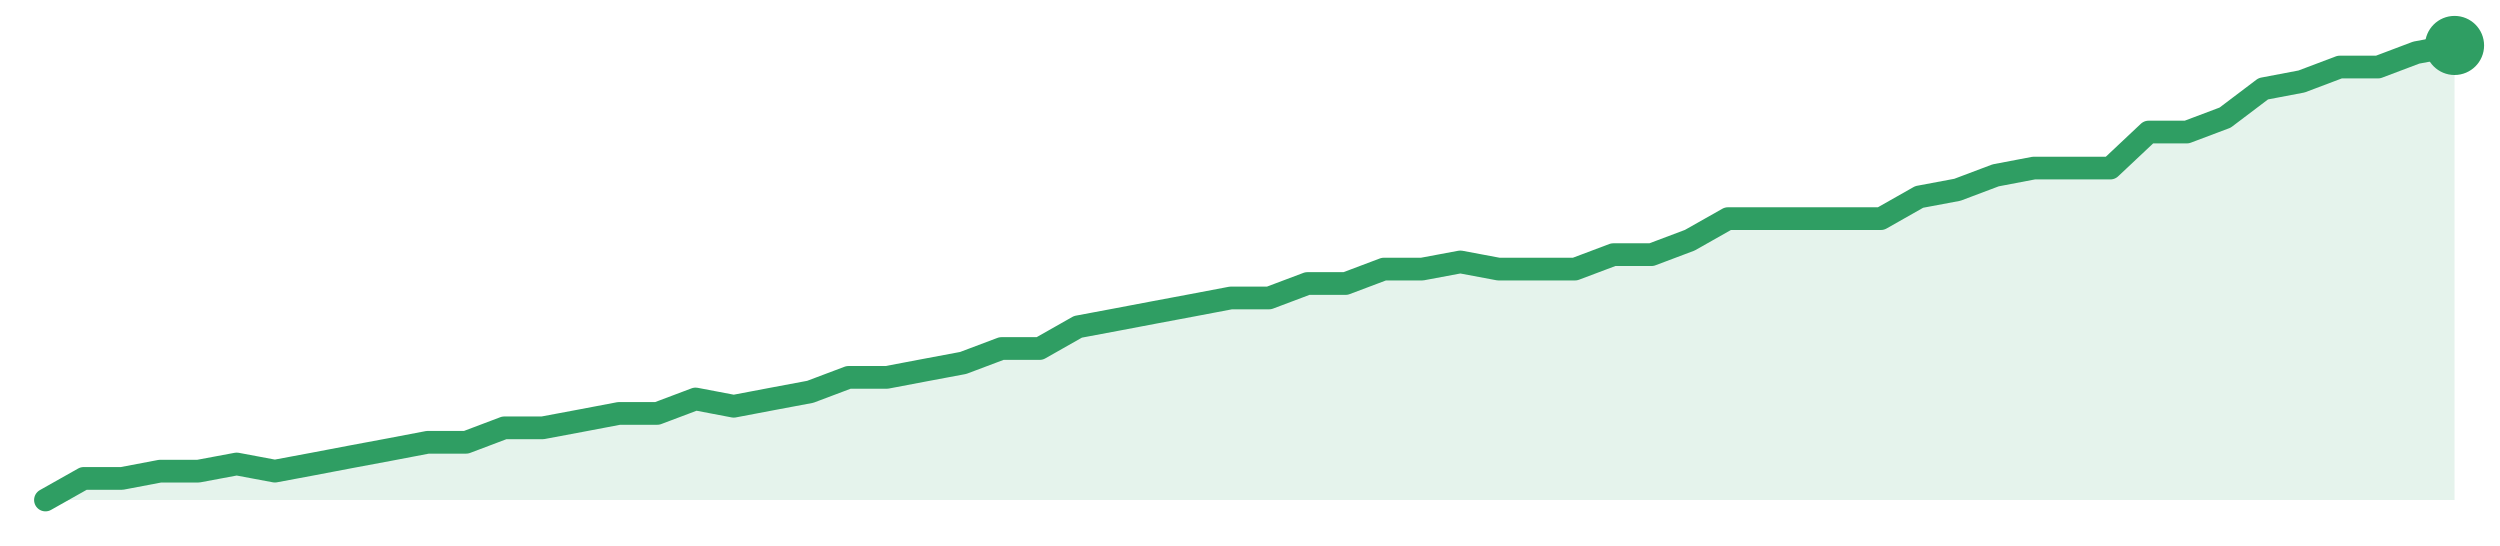
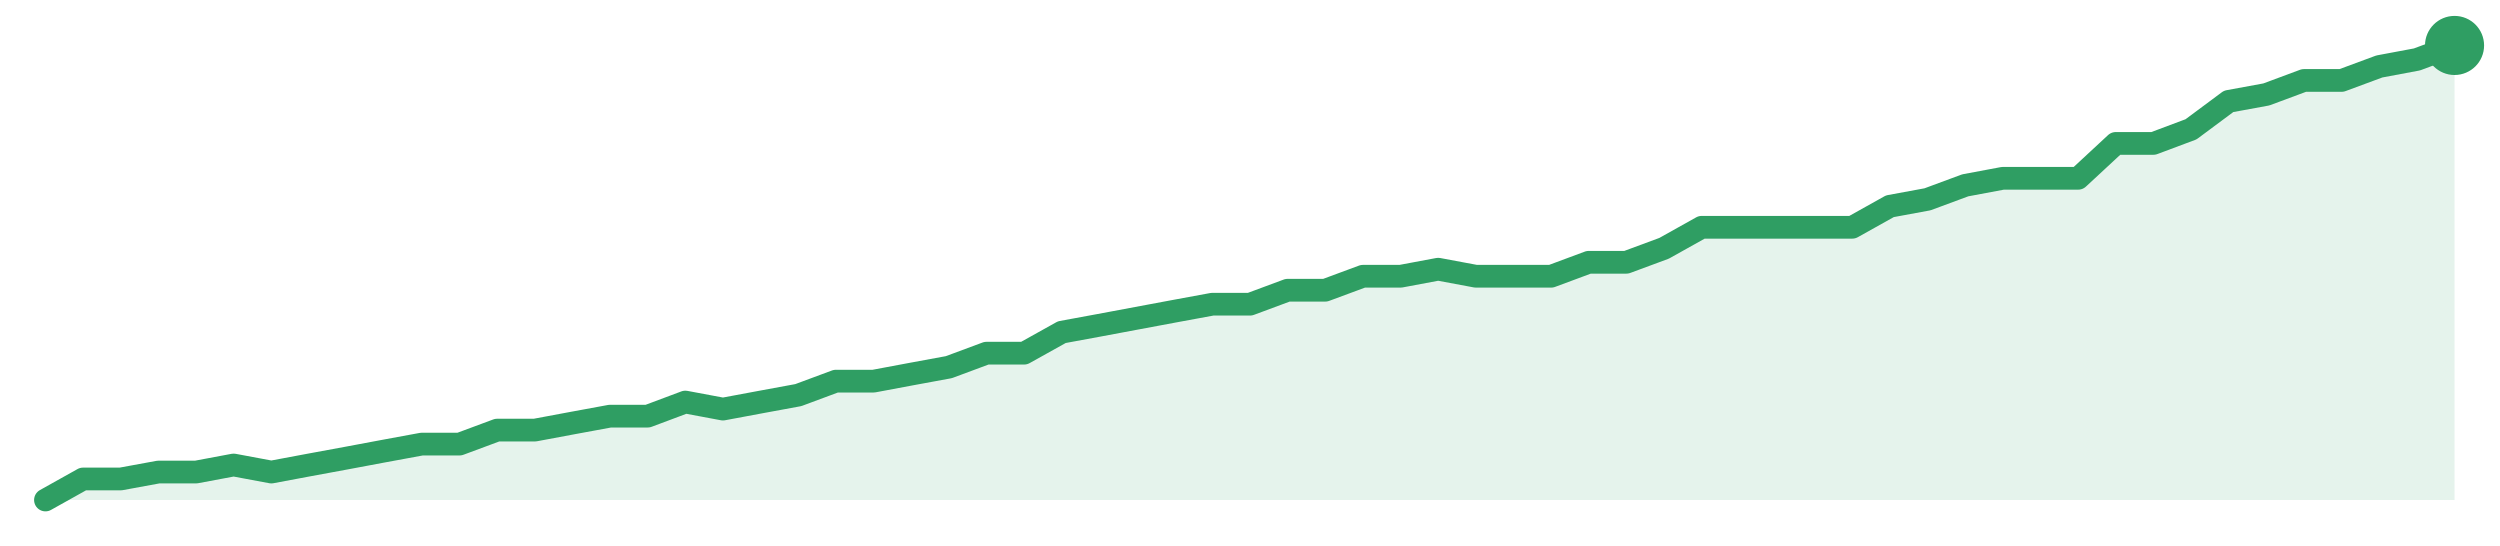
<svg xmlns="http://www.w3.org/2000/svg" width="220" height="48" viewBox="0 0 220 48" role="img" aria-label="trend">
-   <path d="M4.0,44.0 L4.0,44.0 L7.37,42.1 L10.73,42.1 L14.1,41.46 L17.46,41.46 L20.83,40.83 L24.19,41.46 L27.56,40.83 L30.92,40.19 L34.29,39.56 L37.65,38.92 L41.02,38.92 L44.38,37.65 L47.75,37.65 L51.11,37.02 L54.48,36.38 L57.84,36.38 L61.21,35.11 L64.57,35.75 L67.94,35.11 L71.3,34.48 L74.67,33.21 L78.03,33.21 L81.4,32.57 L84.76,31.94 L88.13,30.67 L91.49,30.67 L94.86,28.76 L98.22,28.13 L101.59,27.49 L104.95,26.86 L108.32,26.22 L111.68,26.22 L115.05,24.95 L118.41,24.95 L121.78,23.68 L125.14,23.68 L128.51,23.05 L131.87,23.68 L135.24,23.68 L138.6,23.68 L141.97,22.41 L145.33,22.41 L148.7,21.14 L152.06,19.24 L155.43,19.24 L158.79,19.24 L162.16,19.24 L165.52,19.24 L168.89,17.33 L172.25,16.7 L175.62,15.43 L178.98,14.79 L182.35,14.79 L185.71,14.79 L189.08,11.62 L192.44,11.62 L195.81,10.35 L199.17,7.81 L202.54,7.17 L205.9,5.9 L209.27,5.9 L212.63,4.63 L216.0,4.0 L216.0,44.0 Z" fill="#2f9e631f" />
-   <path d="M4.0,44.0 L7.37,42.1 L10.73,42.1 L14.1,41.46 L17.46,41.46 L20.83,40.83 L24.19,41.46 L27.56,40.83 L30.92,40.19 L34.29,39.56 L37.65,38.92 L41.02,38.92 L44.38,37.65 L47.75,37.65 L51.11,37.02 L54.48,36.38 L57.84,36.38 L61.21,35.11 L64.57,35.75 L67.94,35.11 L71.3,34.48 L74.67,33.21 L78.03,33.21 L81.4,32.57 L84.76,31.94 L88.13,30.67 L91.49,30.67 L94.86,28.76 L98.22,28.13 L101.59,27.49 L104.95,26.86 L108.32,26.22 L111.68,26.22 L115.05,24.95 L118.41,24.95 L121.78,23.68 L125.14,23.68 L128.51,23.05 L131.87,23.68 L135.24,23.68 L138.6,23.68 L141.97,22.41 L145.33,22.41 L148.7,21.14 L152.06,19.24 L155.43,19.24 L158.79,19.24 L162.16,19.24 L165.52,19.24 L168.89,17.33 L172.25,16.7 L175.62,15.43 L178.98,14.79 L182.35,14.79 L185.71,14.79 L189.08,11.62 L192.44,11.62 L195.81,10.35 L199.17,7.81 L202.54,7.17 L205.9,5.9 L209.27,5.9 L212.63,4.63 L216.0,4.0" fill="none" stroke="#2f9e63" stroke-width="2" stroke-linejoin="round" stroke-linecap="round" />
+   <path d="M4.0,44.0 L4.0,44.0 L7.31,42.15 L10.62,42.15 L13.94,41.54 L17.25,41.54 L20.56,40.92 L23.88,41.54 L27.19,40.92 L30.5,40.31 L33.81,39.69 L37.12,39.08 L40.44,39.08 L43.75,37.85 L47.06,37.85 L50.38,37.23 L53.69,36.62 L57.0,36.62 L60.31,35.38 L63.62,36.0 L66.94,35.38 L70.25,34.77 L73.56,33.54 L76.88,33.54 L80.19,32.92 L83.5,32.31 L86.81,31.08 L90.12,31.08 L93.44,29.23 L96.75,28.62 L100.06,28.0 L103.38,27.38 L106.69,26.77 L110.0,26.77 L113.31,25.54 L116.62,25.54 L119.94,24.31 L123.25,24.31 L126.56,23.69 L129.88,24.31 L133.19,24.31 L136.5,24.31 L139.81,23.08 L143.12,23.08 L146.44,21.85 L149.75,20.0 L153.06,20.0 L156.38,20.0 L159.69,20.0 L163.0,20.0 L166.31,18.15 L169.62,17.54 L172.94,16.31 L176.25,15.69 L179.56,15.69 L182.88,15.69 L186.19,12.62 L189.5,12.62 L192.81,11.38 L196.12,8.92 L199.44,8.31 L202.75,7.08 L206.06,7.08 L209.38,5.85 L212.69,5.23 L216.0,4.0 L216.0,44.0 Z" fill="#2f9e631f" />
+   <path d="M4.0,44.0 L7.31,42.15 L10.62,42.15 L13.94,41.54 L17.25,41.54 L20.56,40.92 L23.88,41.54 L27.19,40.92 L30.5,40.31 L33.81,39.69 L37.12,39.08 L40.44,39.08 L43.75,37.85 L47.06,37.85 L50.38,37.23 L53.69,36.62 L57.0,36.62 L60.31,35.38 L63.62,36.0 L66.94,35.38 L70.25,34.77 L73.56,33.54 L76.88,33.54 L80.19,32.92 L83.5,32.31 L86.81,31.08 L90.12,31.08 L93.44,29.23 L96.75,28.62 L100.06,28.0 L103.38,27.38 L106.69,26.77 L110.0,26.77 L113.31,25.54 L116.62,25.54 L119.94,24.31 L123.25,24.31 L126.56,23.69 L129.88,24.31 L133.19,24.31 L136.5,24.31 L139.81,23.08 L143.12,23.08 L146.44,21.85 L149.75,20.0 L153.06,20.0 L156.38,20.0 L159.69,20.0 L163.0,20.0 L166.31,18.15 L169.62,17.54 L172.94,16.31 L176.25,15.69 L179.56,15.69 L182.88,15.69 L186.19,12.62 L189.5,12.62 L192.81,11.38 L196.12,8.92 L199.44,8.31 L202.75,7.08 L206.06,7.08 L209.38,5.85 L212.69,5.23 L216.0,4.0" fill="none" stroke="#2f9e63" stroke-width="2" stroke-linejoin="round" stroke-linecap="round" />
  <circle cx="216.0" cy="4.0" r="2.6" fill="#2f9e63" />
</svg>
